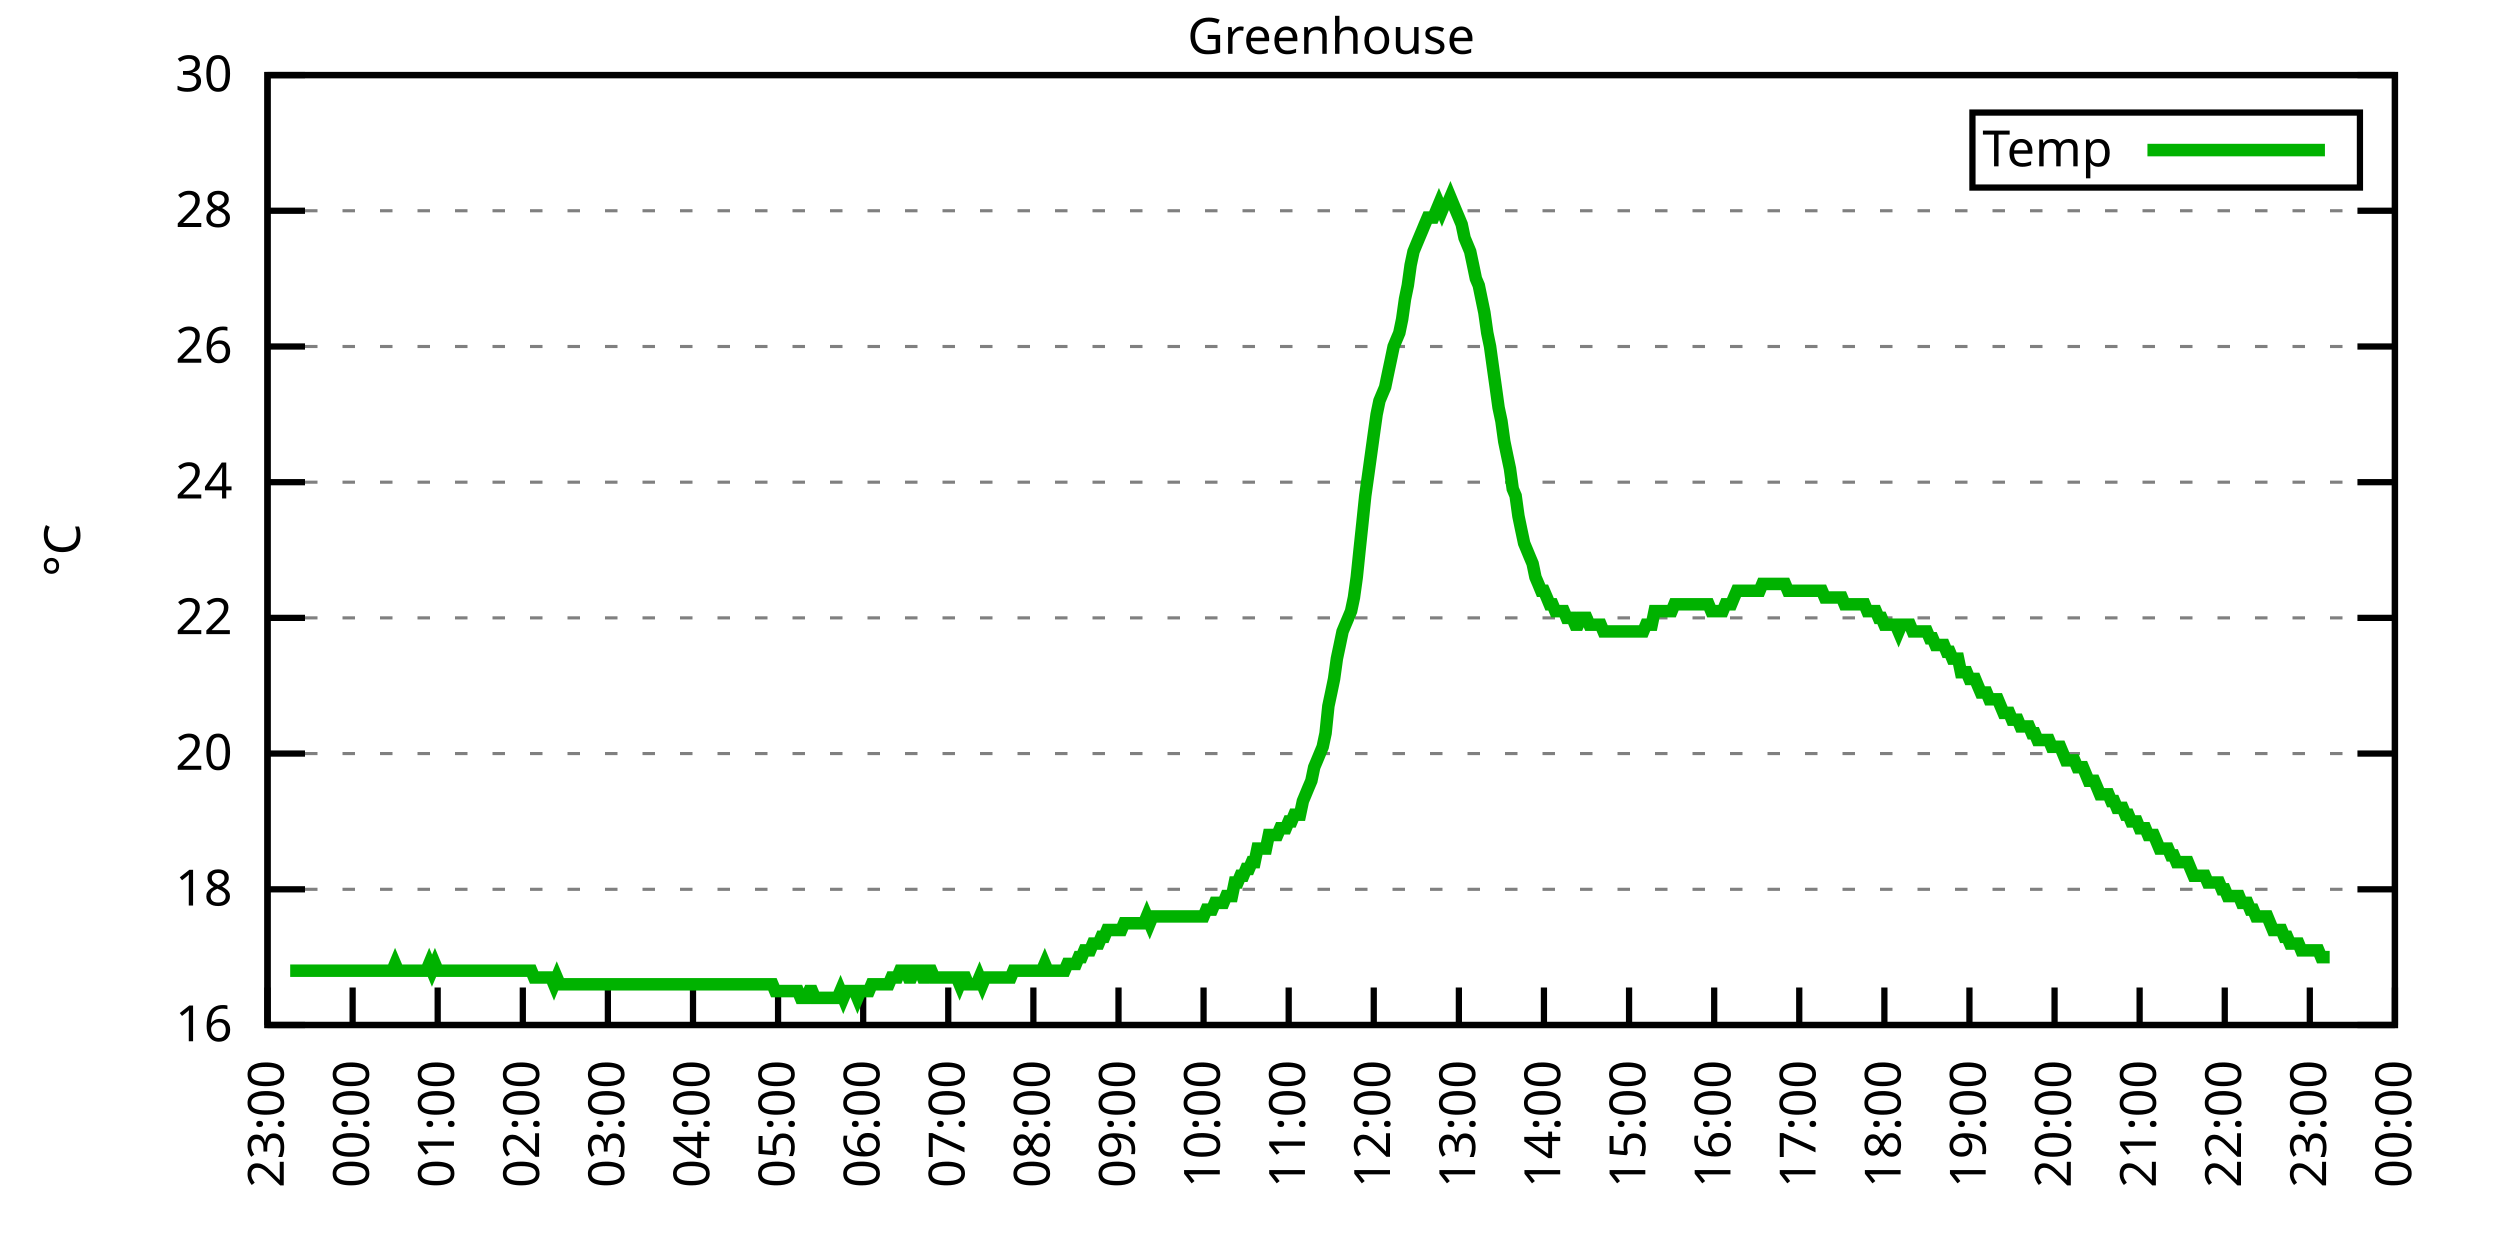
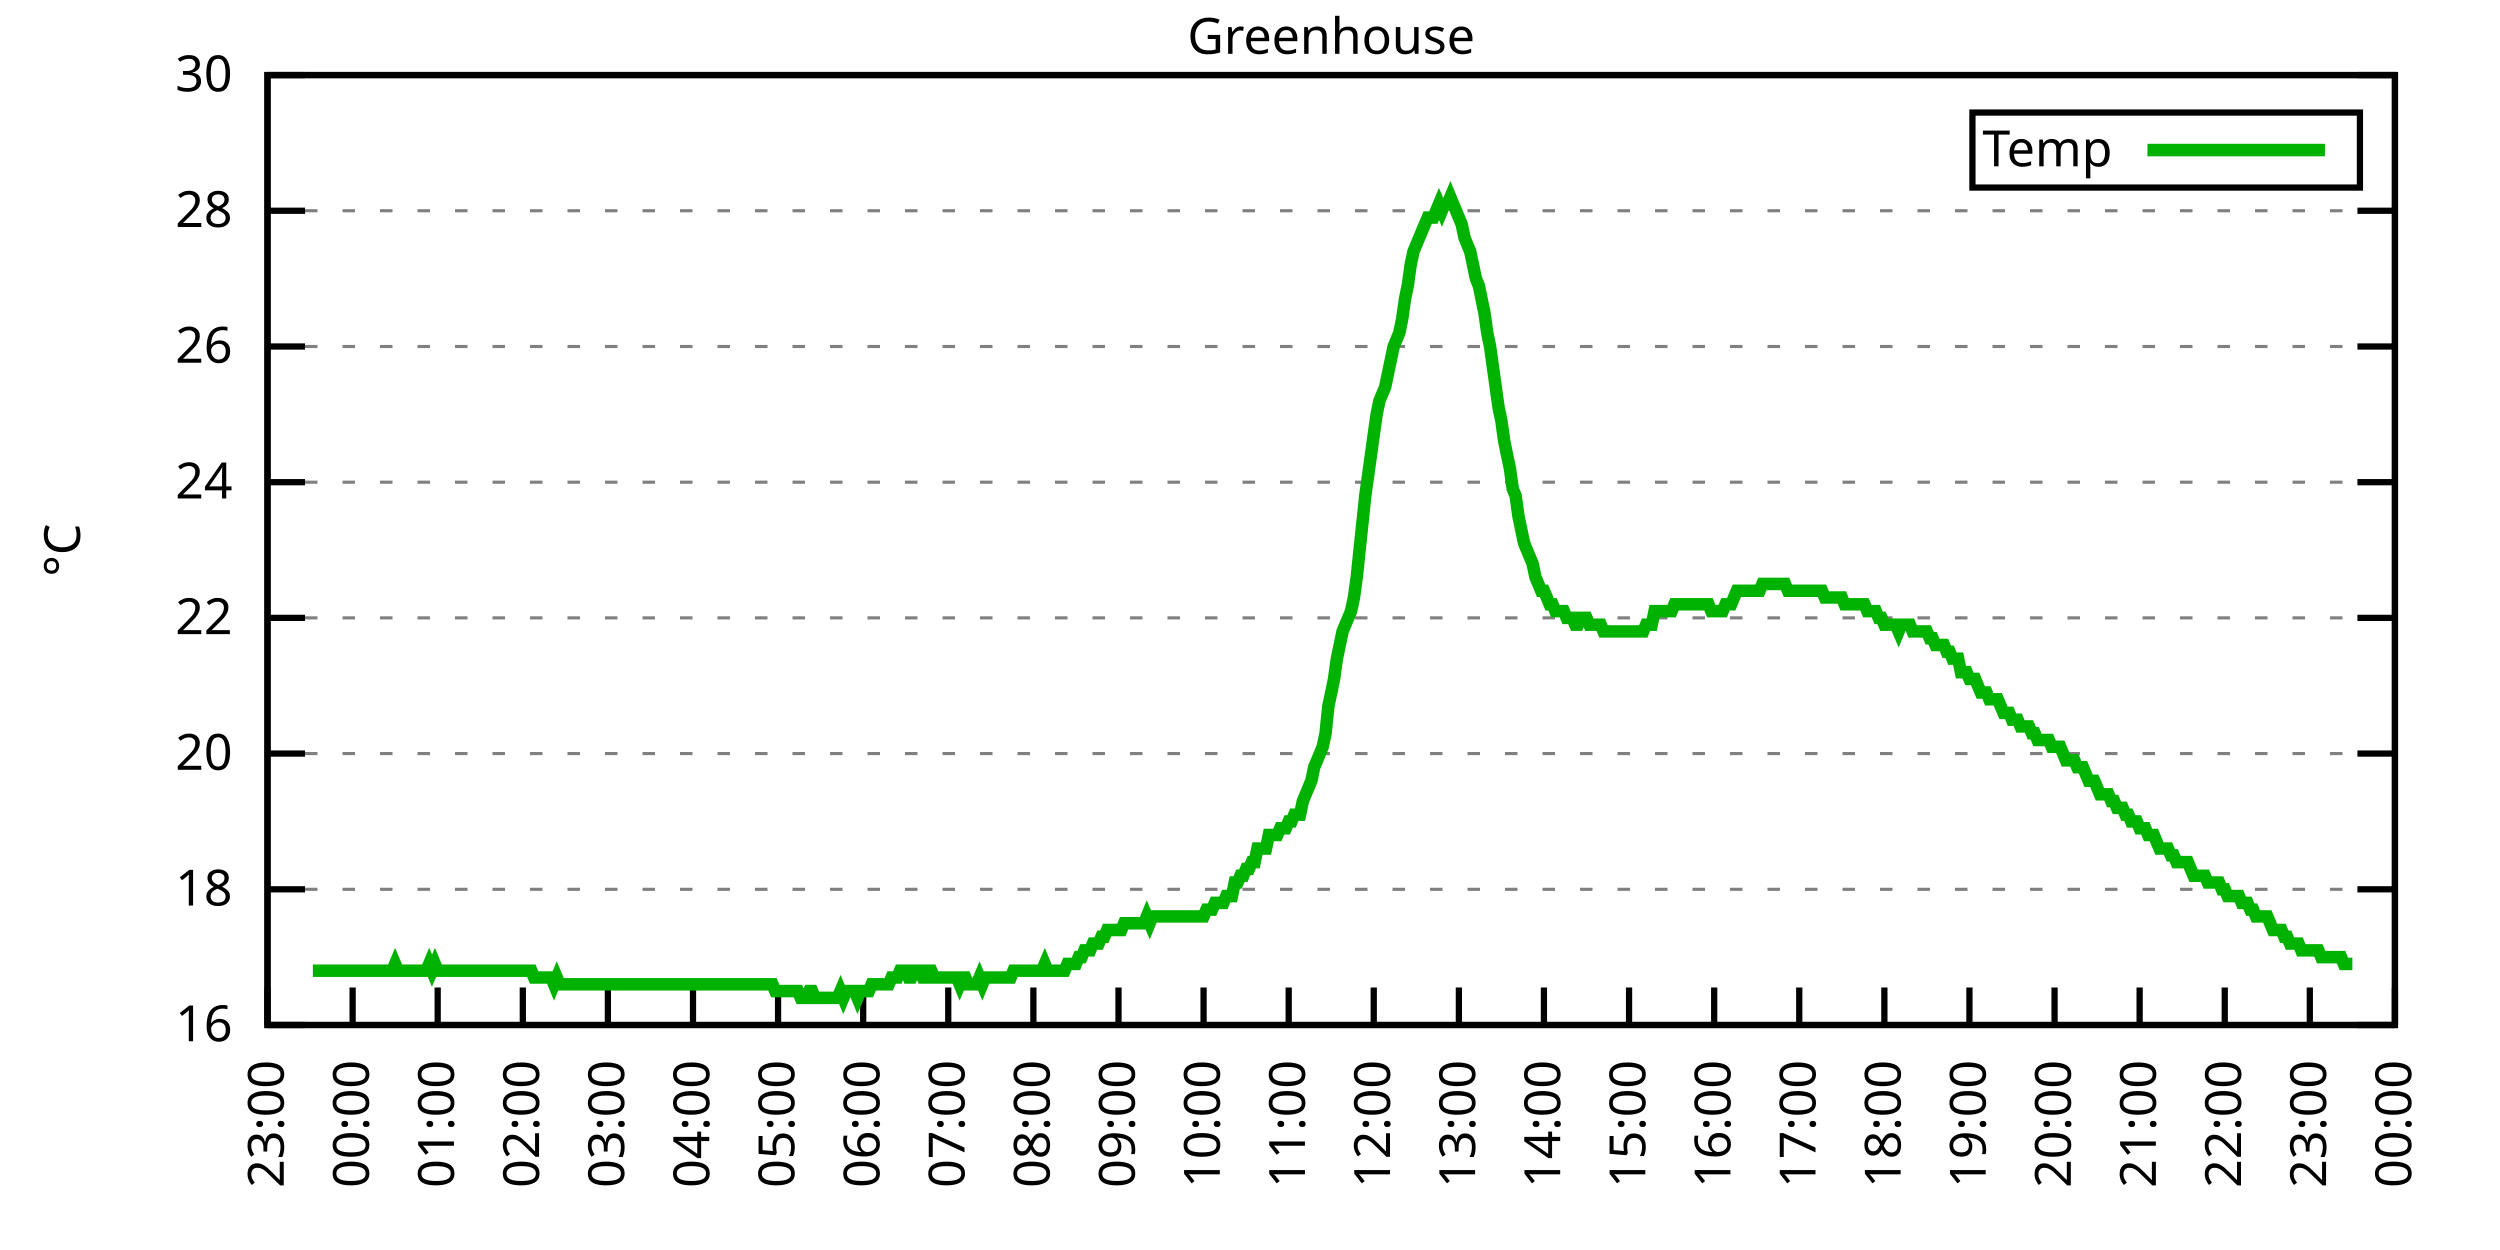
<svg xmlns="http://www.w3.org/2000/svg" xmlns:xlink="http://www.w3.org/1999/xlink" width="400" height="200" viewBox="0 0 400 200">
  <g id="gnuplot_canvas">
    <rect x="0" y="0" width="400" height="200" fill="none" />
    <defs>
      <circle id="gpDot" r="0.5" stroke-width="0.5" stroke="currentColor" />
      <path id="gpPt0" stroke-width="0.333" stroke="currentColor" d="M-1,0 h2 M0,-1 v2" />
      <path id="gpPt1" stroke-width="0.333" stroke="currentColor" d="M-1,-1 L1,1 M1,-1 L-1,1" />
      <path id="gpPt2" stroke-width="0.333" stroke="currentColor" d="M-1,0 L1,0 M0,-1 L0,1 M-1,-1 L1,1 M-1,1 L1,-1" />
      <rect id="gpPt3" stroke-width="0.333" stroke="currentColor" x="-1" y="-1" width="2" height="2" />
      <rect id="gpPt4" stroke-width="0.333" stroke="currentColor" fill="currentColor" x="-1" y="-1" width="2" height="2" />
      <circle id="gpPt5" stroke-width="0.333" stroke="currentColor" cx="0" cy="0" r="1" />
      <use xlink:href="#gpPt5" id="gpPt6" fill="currentColor" stroke="none" />
      <path id="gpPt7" stroke-width="0.333" stroke="currentColor" d="M0,-1.33 L-1.33,0.67 L1.33,0.67 z" />
      <use xlink:href="#gpPt7" id="gpPt8" fill="currentColor" stroke="none" />
      <use xlink:href="#gpPt7" id="gpPt9" stroke="currentColor" transform="rotate(180)" />
      <use xlink:href="#gpPt9" id="gpPt10" fill="currentColor" stroke="none" />
      <use xlink:href="#gpPt3" id="gpPt11" stroke="currentColor" transform="rotate(45)" />
      <use xlink:href="#gpPt11" id="gpPt12" fill="currentColor" stroke="none" />
      <path id="gpPt13" stroke-width="0.333" stroke="currentColor" d="M0,1.330 L1.265,0.411 L0.782,-1.067 L-0.782,-1.076 L-1.265,0.411 z" />
      <use xlink:href="#gpPt13" id="gpPt14" fill="currentColor" stroke="none" />
      <filter id="textbox" filterUnits="objectBoundingBox" x="0" y="0" height="1" width="1">
        <feFlood flood-color="white" flood-opacity="1" result="bgnd" />
        <feComposite in="SourceGraphic" in2="bgnd" operator="atop" />
      </filter>
      <filter id="greybox" filterUnits="objectBoundingBox" x="0" y="0" height="1" width="1">
        <feFlood flood-color="lightgrey" flood-opacity="1" result="grey" />
        <feComposite in="SourceGraphic" in2="grey" operator="atop" />
      </filter>
    </defs>
    <g fill="none" color="white" stroke="currentColor" stroke-width="1.00" stroke-linecap="butt" stroke-linejoin="miter">
</g>
    <g fill="none" color="black" stroke="currentColor" stroke-width="1.00" stroke-linecap="butt" stroke-linejoin="miter">
      <g stroke="none" shape-rendering="crispEdges">
        <polygon fill="rgb(255, 255, 255)" points="42.80,164.00 383.18,164.00 383.18,12.02 42.80,12.02 " />
      </g>
    </g>
    <g fill="none" color="black" stroke="currentColor" stroke-width="1.00" stroke-linecap="butt" stroke-linejoin="miter">
</g>
    <g fill="none" color="black" stroke="black" stroke-width="0.50" stroke-linecap="butt" stroke-linejoin="miter">
</g>
    <g fill="none" color="gray" stroke="currentColor" stroke-width="0.50" stroke-linecap="butt" stroke-linejoin="miter">
      <path stroke="gray" stroke-dasharray="2,4" class="gridline" d="M42.80,164.00 L383.19,164.00  " />
    </g>
    <g fill="none" color="gray" stroke="gray" stroke-width="1.00" stroke-linecap="butt" stroke-linejoin="miter">
</g>
    <g fill="none" color="black" stroke="currentColor" stroke-width="1.00" stroke-linecap="butt" stroke-linejoin="miter">
      <path stroke="black" d="M42.80,164.00 L48.80,164.00 M383.19,164.00 L377.19,164.00  " />
      <g transform="translate(37.20,166.60)" stroke="none" fill="black" font-family="Sans" font-size="8.00" text-anchor="end">
        <text>
          <tspan font-family="Sans"> 16</tspan>
        </text>
      </g>
    </g>
    <g fill="none" color="black" stroke="currentColor" stroke-width="1.00" stroke-linecap="butt" stroke-linejoin="miter">
</g>
    <g fill="none" color="black" stroke="black" stroke-width="0.50" stroke-linecap="butt" stroke-linejoin="miter">
</g>
    <g fill="none" color="gray" stroke="currentColor" stroke-width="0.50" stroke-linecap="butt" stroke-linejoin="miter">
      <path stroke="gray" stroke-dasharray="2,4" class="gridline" d="M42.80,142.29 L383.19,142.29  " />
    </g>
    <g fill="none" color="gray" stroke="gray" stroke-width="1.00" stroke-linecap="butt" stroke-linejoin="miter">
</g>
    <g fill="none" color="black" stroke="currentColor" stroke-width="1.00" stroke-linecap="butt" stroke-linejoin="miter">
      <path stroke="black" d="M42.80,142.29 L48.80,142.29 M383.19,142.29 L377.19,142.29  " />
      <g transform="translate(37.20,144.89)" stroke="none" fill="black" font-family="Sans" font-size="8.00" text-anchor="end">
        <text>
          <tspan font-family="Sans"> 18</tspan>
        </text>
      </g>
    </g>
    <g fill="none" color="black" stroke="currentColor" stroke-width="1.00" stroke-linecap="butt" stroke-linejoin="miter">
</g>
    <g fill="none" color="black" stroke="black" stroke-width="0.50" stroke-linecap="butt" stroke-linejoin="miter">
</g>
    <g fill="none" color="gray" stroke="currentColor" stroke-width="0.50" stroke-linecap="butt" stroke-linejoin="miter">
      <path stroke="gray" stroke-dasharray="2,4" class="gridline" d="M42.80,120.57 L383.19,120.57  " />
    </g>
    <g fill="none" color="gray" stroke="gray" stroke-width="1.00" stroke-linecap="butt" stroke-linejoin="miter">
</g>
    <g fill="none" color="black" stroke="currentColor" stroke-width="1.00" stroke-linecap="butt" stroke-linejoin="miter">
      <path stroke="black" d="M42.80,120.57 L48.80,120.57 M383.19,120.57 L377.19,120.57  " />
      <g transform="translate(37.20,123.17)" stroke="none" fill="black" font-family="Sans" font-size="8.00" text-anchor="end">
        <text>
          <tspan font-family="Sans"> 20</tspan>
        </text>
      </g>
    </g>
    <g fill="none" color="black" stroke="currentColor" stroke-width="1.00" stroke-linecap="butt" stroke-linejoin="miter">
</g>
    <g fill="none" color="black" stroke="black" stroke-width="0.50" stroke-linecap="butt" stroke-linejoin="miter">
</g>
    <g fill="none" color="gray" stroke="currentColor" stroke-width="0.50" stroke-linecap="butt" stroke-linejoin="miter">
      <path stroke="gray" stroke-dasharray="2,4" class="gridline" d="M42.80,98.86 L383.19,98.86  " />
    </g>
    <g fill="none" color="gray" stroke="gray" stroke-width="1.00" stroke-linecap="butt" stroke-linejoin="miter">
</g>
    <g fill="none" color="black" stroke="currentColor" stroke-width="1.00" stroke-linecap="butt" stroke-linejoin="miter">
      <path stroke="black" d="M42.80,98.86 L48.80,98.86 M383.19,98.86 L377.19,98.86  " />
      <g transform="translate(37.20,101.46)" stroke="none" fill="black" font-family="Sans" font-size="8.00" text-anchor="end">
        <text>
          <tspan font-family="Sans"> 22</tspan>
        </text>
      </g>
    </g>
    <g fill="none" color="black" stroke="currentColor" stroke-width="1.00" stroke-linecap="butt" stroke-linejoin="miter">
</g>
    <g fill="none" color="black" stroke="black" stroke-width="0.50" stroke-linecap="butt" stroke-linejoin="miter">
</g>
    <g fill="none" color="gray" stroke="currentColor" stroke-width="0.50" stroke-linecap="butt" stroke-linejoin="miter">
      <path stroke="gray" stroke-dasharray="2,4" class="gridline" d="M42.80,77.15 L383.19,77.15  " />
    </g>
    <g fill="none" color="gray" stroke="gray" stroke-width="1.00" stroke-linecap="butt" stroke-linejoin="miter">
</g>
    <g fill="none" color="black" stroke="currentColor" stroke-width="1.00" stroke-linecap="butt" stroke-linejoin="miter">
      <path stroke="black" d="M42.80,77.15 L48.80,77.15 M383.19,77.15 L377.19,77.15  " />
      <g transform="translate(37.20,79.75)" stroke="none" fill="black" font-family="Sans" font-size="8.00" text-anchor="end">
        <text>
          <tspan font-family="Sans"> 24</tspan>
        </text>
      </g>
    </g>
    <g fill="none" color="black" stroke="currentColor" stroke-width="1.00" stroke-linecap="butt" stroke-linejoin="miter">
</g>
    <g fill="none" color="black" stroke="black" stroke-width="0.50" stroke-linecap="butt" stroke-linejoin="miter">
</g>
    <g fill="none" color="gray" stroke="currentColor" stroke-width="0.50" stroke-linecap="butt" stroke-linejoin="miter">
      <path stroke="gray" stroke-dasharray="2,4" class="gridline" d="M42.80,55.44 L383.19,55.44  " />
    </g>
    <g fill="none" color="gray" stroke="gray" stroke-width="1.00" stroke-linecap="butt" stroke-linejoin="miter">
</g>
    <g fill="none" color="black" stroke="currentColor" stroke-width="1.00" stroke-linecap="butt" stroke-linejoin="miter">
      <path stroke="black" d="M42.80,55.44 L48.80,55.44 M383.19,55.44 L377.19,55.44  " />
      <g transform="translate(37.20,58.04)" stroke="none" fill="black" font-family="Sans" font-size="8.00" text-anchor="end">
        <text>
          <tspan font-family="Sans"> 26</tspan>
        </text>
      </g>
    </g>
    <g fill="none" color="black" stroke="currentColor" stroke-width="1.00" stroke-linecap="butt" stroke-linejoin="miter">
</g>
    <g fill="none" color="black" stroke="black" stroke-width="0.50" stroke-linecap="butt" stroke-linejoin="miter">
</g>
    <g fill="none" color="gray" stroke="currentColor" stroke-width="0.50" stroke-linecap="butt" stroke-linejoin="miter">
      <path stroke="gray" stroke-dasharray="2,4" class="gridline" d="M42.80,33.72 L383.19,33.72  " />
    </g>
    <g fill="none" color="gray" stroke="gray" stroke-width="1.00" stroke-linecap="butt" stroke-linejoin="miter">
</g>
    <g fill="none" color="black" stroke="currentColor" stroke-width="1.00" stroke-linecap="butt" stroke-linejoin="miter">
      <path stroke="black" d="M42.80,33.72 L48.80,33.72 M383.19,33.72 L377.19,33.72  " />
      <g transform="translate(37.20,36.32)" stroke="none" fill="black" font-family="Sans" font-size="8.00" text-anchor="end">
        <text>
          <tspan font-family="Sans"> 28</tspan>
        </text>
      </g>
    </g>
    <g fill="none" color="black" stroke="currentColor" stroke-width="1.00" stroke-linecap="butt" stroke-linejoin="miter">
</g>
    <g fill="none" color="black" stroke="black" stroke-width="0.50" stroke-linecap="butt" stroke-linejoin="miter">
</g>
    <g fill="none" color="gray" stroke="currentColor" stroke-width="0.50" stroke-linecap="butt" stroke-linejoin="miter">
      <path stroke="gray" stroke-dasharray="2,4" class="gridline" d="M42.80,12.01 L383.19,12.01  " />
    </g>
    <g fill="none" color="gray" stroke="gray" stroke-width="1.00" stroke-linecap="butt" stroke-linejoin="miter">
</g>
    <g fill="none" color="black" stroke="currentColor" stroke-width="1.00" stroke-linecap="butt" stroke-linejoin="miter">
      <path stroke="black" d="M42.80,12.01 L48.80,12.01 M383.19,12.01 L377.19,12.01  " />
      <g transform="translate(37.20,14.61)" stroke="none" fill="black" font-family="Sans" font-size="8.00" text-anchor="end">
        <text>
          <tspan font-family="Sans"> 30</tspan>
        </text>
      </g>
    </g>
    <g fill="none" color="black" stroke="currentColor" stroke-width="1.00" stroke-linecap="butt" stroke-linejoin="miter">
      <path stroke="black" d="M42.80,164.00 L42.80,158.00  " />
      <g transform="translate(45.40,169.60) rotate(270.00)" stroke="none" fill="black" font-family="Sans" font-size="8.00" text-anchor="end">
        <text>
          <tspan font-family="Sans">23:00</tspan>
        </text>
      </g>
    </g>
    <g fill="none" color="black" stroke="currentColor" stroke-width="1.00" stroke-linecap="butt" stroke-linejoin="miter">
      <path stroke="black" d="M56.42,164.00 L56.42,158.00  " />
      <g transform="translate(59.02,169.60) rotate(270.00)" stroke="none" fill="black" font-family="Sans" font-size="8.00" text-anchor="end">
        <text>
          <tspan font-family="Sans">00:00</tspan>
        </text>
      </g>
    </g>
    <g fill="none" color="black" stroke="currentColor" stroke-width="1.00" stroke-linecap="butt" stroke-linejoin="miter">
      <path stroke="black" d="M70.03,164.00 L70.03,158.00  " />
      <g transform="translate(72.63,169.60) rotate(270.00)" stroke="none" fill="black" font-family="Sans" font-size="8.00" text-anchor="end">
        <text>
          <tspan font-family="Sans">01:00</tspan>
        </text>
      </g>
    </g>
    <g fill="none" color="black" stroke="currentColor" stroke-width="1.00" stroke-linecap="butt" stroke-linejoin="miter">
      <path stroke="black" d="M83.65,164.00 L83.65,158.00  " />
      <g transform="translate(86.25,169.60) rotate(270.00)" stroke="none" fill="black" font-family="Sans" font-size="8.00" text-anchor="end">
        <text>
          <tspan font-family="Sans">02:00</tspan>
        </text>
      </g>
    </g>
    <g fill="none" color="black" stroke="currentColor" stroke-width="1.00" stroke-linecap="butt" stroke-linejoin="miter">
      <path stroke="black" d="M97.26,164.00 L97.26,158.00  " />
      <g transform="translate(99.86,169.60) rotate(270.00)" stroke="none" fill="black" font-family="Sans" font-size="8.00" text-anchor="end">
        <text>
          <tspan font-family="Sans">03:00</tspan>
        </text>
      </g>
    </g>
    <g fill="none" color="black" stroke="currentColor" stroke-width="1.00" stroke-linecap="butt" stroke-linejoin="miter">
      <path stroke="black" d="M110.88,164.00 L110.88,158.00  " />
      <g transform="translate(113.48,169.60) rotate(270.00)" stroke="none" fill="black" font-family="Sans" font-size="8.00" text-anchor="end">
        <text>
          <tspan font-family="Sans">04:00</tspan>
        </text>
      </g>
    </g>
    <g fill="none" color="black" stroke="currentColor" stroke-width="1.00" stroke-linecap="butt" stroke-linejoin="miter">
      <path stroke="black" d="M124.49,164.00 L124.49,158.00  " />
      <g transform="translate(127.09,169.60) rotate(270.00)" stroke="none" fill="black" font-family="Sans" font-size="8.00" text-anchor="end">
        <text>
          <tspan font-family="Sans">05:00</tspan>
        </text>
      </g>
    </g>
    <g fill="none" color="black" stroke="currentColor" stroke-width="1.00" stroke-linecap="butt" stroke-linejoin="miter">
      <path stroke="black" d="M138.11,164.00 L138.11,158.00  " />
      <g transform="translate(140.71,169.60) rotate(270.00)" stroke="none" fill="black" font-family="Sans" font-size="8.00" text-anchor="end">
        <text>
          <tspan font-family="Sans">06:00</tspan>
        </text>
      </g>
    </g>
    <g fill="none" color="black" stroke="currentColor" stroke-width="1.00" stroke-linecap="butt" stroke-linejoin="miter">
      <path stroke="black" d="M151.72,164.00 L151.72,158.00  " />
      <g transform="translate(154.32,169.60) rotate(270.00)" stroke="none" fill="black" font-family="Sans" font-size="8.00" text-anchor="end">
        <text>
          <tspan font-family="Sans">07:00</tspan>
        </text>
      </g>
    </g>
    <g fill="none" color="black" stroke="currentColor" stroke-width="1.00" stroke-linecap="butt" stroke-linejoin="miter">
      <path stroke="black" d="M165.34,164.00 L165.34,158.00  " />
      <g transform="translate(167.94,169.60) rotate(270.00)" stroke="none" fill="black" font-family="Sans" font-size="8.00" text-anchor="end">
        <text>
          <tspan font-family="Sans">08:00</tspan>
        </text>
      </g>
    </g>
    <g fill="none" color="black" stroke="currentColor" stroke-width="1.00" stroke-linecap="butt" stroke-linejoin="miter">
      <path stroke="black" d="M178.96,164.00 L178.96,158.00  " />
      <g transform="translate(181.56,169.60) rotate(270.00)" stroke="none" fill="black" font-family="Sans" font-size="8.00" text-anchor="end">
        <text>
          <tspan font-family="Sans">09:00</tspan>
        </text>
      </g>
    </g>
    <g fill="none" color="black" stroke="currentColor" stroke-width="1.00" stroke-linecap="butt" stroke-linejoin="miter">
      <path stroke="black" d="M192.57,164.00 L192.57,158.00  " />
      <g transform="translate(195.17,169.60) rotate(270.00)" stroke="none" fill="black" font-family="Sans" font-size="8.00" text-anchor="end">
        <text>
          <tspan font-family="Sans">10:00</tspan>
        </text>
      </g>
    </g>
    <g fill="none" color="black" stroke="currentColor" stroke-width="1.00" stroke-linecap="butt" stroke-linejoin="miter">
      <path stroke="black" d="M206.19,164.00 L206.19,158.00  " />
      <g transform="translate(208.79,169.60) rotate(270.00)" stroke="none" fill="black" font-family="Sans" font-size="8.00" text-anchor="end">
        <text>
          <tspan font-family="Sans">11:00</tspan>
        </text>
      </g>
    </g>
    <g fill="none" color="black" stroke="currentColor" stroke-width="1.00" stroke-linecap="butt" stroke-linejoin="miter">
      <path stroke="black" d="M219.80,164.00 L219.80,158.00  " />
      <g transform="translate(222.40,169.60) rotate(270.00)" stroke="none" fill="black" font-family="Sans" font-size="8.00" text-anchor="end">
        <text>
          <tspan font-family="Sans">12:00</tspan>
        </text>
      </g>
    </g>
    <g fill="none" color="black" stroke="currentColor" stroke-width="1.00" stroke-linecap="butt" stroke-linejoin="miter">
      <path stroke="black" d="M233.42,164.00 L233.42,158.00  " />
      <g transform="translate(236.02,169.60) rotate(270.00)" stroke="none" fill="black" font-family="Sans" font-size="8.00" text-anchor="end">
        <text>
          <tspan font-family="Sans">13:00</tspan>
        </text>
      </g>
    </g>
    <g fill="none" color="black" stroke="currentColor" stroke-width="1.00" stroke-linecap="butt" stroke-linejoin="miter">
      <path stroke="black" d="M247.03,164.00 L247.03,158.00  " />
      <g transform="translate(249.63,169.60) rotate(270.00)" stroke="none" fill="black" font-family="Sans" font-size="8.00" text-anchor="end">
        <text>
          <tspan font-family="Sans">14:00</tspan>
        </text>
      </g>
    </g>
    <g fill="none" color="black" stroke="currentColor" stroke-width="1.00" stroke-linecap="butt" stroke-linejoin="miter">
      <path stroke="black" d="M260.65,164.00 L260.65,158.00  " />
      <g transform="translate(263.25,169.60) rotate(270.00)" stroke="none" fill="black" font-family="Sans" font-size="8.00" text-anchor="end">
        <text>
          <tspan font-family="Sans">15:00</tspan>
        </text>
      </g>
    </g>
    <g fill="none" color="black" stroke="currentColor" stroke-width="1.00" stroke-linecap="butt" stroke-linejoin="miter">
      <path stroke="black" d="M274.27,164.00 L274.27,158.00  " />
      <g transform="translate(276.87,169.60) rotate(270.00)" stroke="none" fill="black" font-family="Sans" font-size="8.00" text-anchor="end">
        <text>
          <tspan font-family="Sans">16:00</tspan>
        </text>
      </g>
    </g>
    <g fill="none" color="black" stroke="currentColor" stroke-width="1.00" stroke-linecap="butt" stroke-linejoin="miter">
      <path stroke="black" d="M287.88,164.00 L287.88,158.00  " />
      <g transform="translate(290.48,169.60) rotate(270.00)" stroke="none" fill="black" font-family="Sans" font-size="8.00" text-anchor="end">
        <text>
          <tspan font-family="Sans">17:00</tspan>
        </text>
      </g>
    </g>
    <g fill="none" color="black" stroke="currentColor" stroke-width="1.00" stroke-linecap="butt" stroke-linejoin="miter">
      <path stroke="black" d="M301.50,164.00 L301.50,158.00  " />
      <g transform="translate(304.10,169.60) rotate(270.00)" stroke="none" fill="black" font-family="Sans" font-size="8.00" text-anchor="end">
        <text>
          <tspan font-family="Sans">18:00</tspan>
        </text>
      </g>
    </g>
    <g fill="none" color="black" stroke="currentColor" stroke-width="1.00" stroke-linecap="butt" stroke-linejoin="miter">
      <path stroke="black" d="M315.11,164.00 L315.11,158.00  " />
      <g transform="translate(317.71,169.60) rotate(270.00)" stroke="none" fill="black" font-family="Sans" font-size="8.00" text-anchor="end">
        <text>
          <tspan font-family="Sans">19:00</tspan>
        </text>
      </g>
    </g>
    <g fill="none" color="black" stroke="currentColor" stroke-width="1.00" stroke-linecap="butt" stroke-linejoin="miter">
      <path stroke="black" d="M328.73,164.00 L328.73,158.00  " />
      <g transform="translate(331.33,169.60) rotate(270.00)" stroke="none" fill="black" font-family="Sans" font-size="8.00" text-anchor="end">
        <text>
          <tspan font-family="Sans">20:00</tspan>
        </text>
      </g>
    </g>
    <g fill="none" color="black" stroke="currentColor" stroke-width="1.00" stroke-linecap="butt" stroke-linejoin="miter">
      <path stroke="black" d="M342.34,164.00 L342.34,158.00  " />
      <g transform="translate(344.94,169.60) rotate(270.00)" stroke="none" fill="black" font-family="Sans" font-size="8.00" text-anchor="end">
        <text>
          <tspan font-family="Sans">21:00</tspan>
        </text>
      </g>
    </g>
    <g fill="none" color="black" stroke="currentColor" stroke-width="1.00" stroke-linecap="butt" stroke-linejoin="miter">
      <path stroke="black" d="M355.96,164.00 L355.96,158.00  " />
      <g transform="translate(358.56,169.60) rotate(270.00)" stroke="none" fill="black" font-family="Sans" font-size="8.00" text-anchor="end">
        <text>
          <tspan font-family="Sans">22:00</tspan>
        </text>
      </g>
    </g>
    <g fill="none" color="black" stroke="currentColor" stroke-width="1.00" stroke-linecap="butt" stroke-linejoin="miter">
      <path stroke="black" d="M369.57,164.00 L369.57,158.00  " />
      <g transform="translate(372.17,169.60) rotate(270.00)" stroke="none" fill="black" font-family="Sans" font-size="8.00" text-anchor="end">
        <text>
          <tspan font-family="Sans">23:00</tspan>
        </text>
      </g>
    </g>
    <g fill="none" color="black" stroke="currentColor" stroke-width="1.00" stroke-linecap="butt" stroke-linejoin="miter">
      <path stroke="black" d="M383.19,164.00 L383.19,158.00  " />
      <g transform="translate(385.79,169.60) rotate(270.00)" stroke="none" fill="black" font-family="Sans" font-size="8.00" text-anchor="end">
        <text>
          <tspan font-family="Sans">00:00</tspan>
        </text>
      </g>
    </g>
    <g fill="none" color="black" stroke="currentColor" stroke-width="1.00" stroke-linecap="butt" stroke-linejoin="miter">
</g>
    <g fill="none" color="black" stroke="currentColor" stroke-width="1.00" stroke-linecap="butt" stroke-linejoin="miter">
      <path stroke="black" d="M42.80,12.01 L42.80,164.00 L383.19,164.00 L383.19,12.01 L42.80,12.01 Z  " />
    </g>
    <g fill="none" color="black" stroke="currentColor" stroke-width="1.00" stroke-linecap="butt" stroke-linejoin="miter">
</g>
    <g fill="none" color="black" stroke="currentColor" stroke-width="1.00" stroke-linecap="butt" stroke-linejoin="miter">
      <path stroke="black" d="M315.59,30.01 L315.59,18.01 L377.59,18.01 L377.59,30.01 L315.59,30.01 Z  " />
    </g>
    <g id="Greenhouse_plot_1">
      <g fill="none" color="white" stroke="black" stroke-width="2.00" stroke-linecap="butt" stroke-linejoin="miter">
</g>
      <g fill="none" color="black" stroke="currentColor" stroke-width="2.00" stroke-linecap="butt" stroke-linejoin="miter">
        <g transform="translate(337.99,26.61)" stroke="none" fill="black" font-family="Sans" font-size="8.00" text-anchor="end">
          <text>
            <tspan font-family="Sans">Temp</tspan>
          </text>
        </g>
      </g>
      <g fill="none" color="black" stroke="currentColor" stroke-width="2.00" stroke-linecap="butt" stroke-linejoin="miter">
-         <path stroke="rgb(  0, 178,   0)" d="M343.59,24.01 L371.99,24.01 M46.43,155.31 L46.88,155.31 L47.34,155.31 L47.79,155.31 L48.25,155.31 L48.70,155.31   L49.15,155.31 L49.61,155.31 L50.06,155.31 L50.52,155.31 L50.97,155.31 L51.42,155.31 L51.88,155.31 L52.33,155.31   L52.78,155.31 L53.24,155.31 L53.69,155.31 L54.15,155.31 L54.60,155.31 L55.05,155.31 L55.51,155.31 L55.96,155.31   L56.42,155.31 L56.87,155.31 L57.32,155.31 L57.78,155.31 L58.23,155.31 L58.68,155.31 L59.14,155.31 L59.59,155.31   L60.05,155.31 L60.50,155.31 L60.95,155.31 L61.41,155.31 L61.86,155.31 L62.32,155.31 L62.77,155.31 L63.22,154.23   L63.68,155.31 L64.13,155.31 L64.58,155.31 L65.04,155.31 L65.49,155.31 L65.95,155.31 L66.40,155.31 L66.85,155.31   L67.31,155.31 L67.76,155.31 L68.22,155.31 L68.67,154.23 L69.12,155.31 L69.58,154.23 L70.03,155.31 L70.49,155.31   L70.94,155.31 L71.39,155.31 L71.85,155.31 L72.30,155.31 L72.75,155.31 L73.21,155.31 L73.66,155.31 L74.12,155.31   L74.57,155.31 L75.02,155.31 L75.48,155.31 L75.93,155.31 L76.39,155.31 L76.84,155.31 L77.29,155.31 L77.75,155.31   L78.20,155.31 L78.65,155.31 L79.11,155.31 L79.56,155.31 L80.02,155.31 L80.47,155.31 L80.92,155.31 L81.38,155.31   L81.83,155.31 L82.29,155.31 L82.74,155.31 L83.19,155.31 L83.65,155.31 L84.10,155.31 L84.55,155.31 L85.01,155.31   L85.46,156.40 L85.92,156.40 L86.37,156.40 L86.82,156.40 L87.28,156.40 L87.73,156.40 L88.19,156.40 L88.64,157.49   L89.09,156.40 L89.55,157.49 L90.00,157.49 L90.45,157.49 L90.91,157.49 L91.36,157.49 L91.82,157.49 L92.27,157.49   L92.72,157.49 L93.18,157.49 L93.63,157.49 L94.09,157.49 L94.54,157.49 L94.99,157.49 L95.45,157.49 L95.90,157.49   L96.35,157.49 L96.81,157.49 L97.26,157.49 L97.72,157.49 L98.17,157.49 L98.62,157.49 L99.08,157.49 L99.53,157.49   L99.99,157.49 L100.44,157.49 L100.89,157.49 L101.35,157.49 L101.80,157.49 L102.25,157.49 L102.71,157.49 L103.16,157.49   L103.62,157.49 L104.07,157.49 L104.52,157.49 L104.98,157.49 L105.43,157.49 L105.89,157.49 L106.34,157.49 L106.79,157.49   L107.25,157.49 L107.70,157.49 L108.15,157.49 L108.61,157.49 L109.06,157.49 L109.52,157.49 L109.97,157.49 L110.42,157.49   L110.88,157.49 L111.33,157.49 L111.79,157.49 L112.24,157.49 L112.69,157.49 L113.15,157.49 L113.60,157.49 L114.05,157.49   L114.51,157.49 L114.96,157.49 L115.42,157.49 L115.87,157.49 L116.32,157.49 L116.78,157.49 L117.23,157.49 L117.69,157.49   L118.14,157.49 L118.59,157.49 L119.05,157.49 L119.50,157.49 L119.96,157.49 L120.41,157.49 L120.86,157.49 L121.32,157.49   L121.77,157.49 L122.22,157.49 L122.68,157.49 L123.13,157.49 L123.59,157.49 L124.04,158.57 L124.49,158.57 L124.95,158.57   L125.40,158.57 L125.86,158.57 L126.31,158.57 L126.76,158.57 L127.22,158.57 L127.67,158.57 L128.12,159.66 L128.58,159.66   L129.03,159.66 L129.49,158.57 L129.94,158.57 L130.39,159.66 L130.85,159.66 L131.30,159.66 L131.76,159.66 L132.21,159.66   L132.66,159.66 L133.12,159.66 L133.57,159.66 L134.02,159.66 L134.48,158.57 L134.93,159.66 L135.39,158.57 L135.84,158.57   L136.29,158.57 L136.75,158.57 L137.20,159.66 L137.66,158.57 L138.11,158.57 L138.56,158.57 L139.02,158.57 L139.47,157.49   L139.92,157.49 L140.38,157.49 L140.83,157.49 L141.29,157.49 L141.74,157.49 L142.19,157.49 L142.65,156.40 L143.10,156.40   L143.56,156.40 L144.01,155.31 L144.46,155.31 L144.92,155.31 L145.37,156.40 L145.82,156.40 L146.28,155.31 L146.73,155.31   L147.19,155.31 L147.64,156.40 L148.09,156.40 L148.55,155.31 L149.00,155.31 L149.46,156.40 L149.91,156.40 L150.36,156.40   L150.82,156.40 L151.27,156.40 L151.72,156.40 L152.18,156.40 L152.63,156.40 L153.09,156.40 L153.54,157.49 L153.99,156.40   L154.45,156.40 L154.90,157.49 L155.36,157.49 L155.81,157.49 L156.26,157.49 L156.72,156.40 L157.17,157.49 L157.62,156.40   L158.08,156.40 L158.53,156.40 L158.99,156.40 L159.44,156.40 L159.89,156.40 L160.35,156.40 L160.80,156.40 L161.26,156.40   L161.71,156.40 L162.16,155.31 L162.62,155.31 L163.07,155.31 L163.52,155.31 L163.98,155.31 L164.43,155.31 L164.89,155.31   L165.34,155.31 L165.79,155.31 L166.25,155.31 L166.70,155.31 L167.16,154.23 L167.61,155.31 L168.06,155.31 L168.52,155.31   L168.97,155.31 L169.43,155.31 L169.88,155.31 L170.33,155.31 L170.79,154.23 L171.24,154.23 L171.69,154.23 L172.15,154.23   L172.60,153.14 L173.06,153.14 L173.51,152.06 L173.96,152.06 L174.42,152.06 L174.87,150.97 L175.33,150.97 L175.78,150.97   L176.23,149.89 L176.69,149.89 L177.14,148.80 L177.59,148.80 L178.05,148.80 L178.50,148.80 L178.96,148.80 L179.41,148.80   L179.86,147.72 L180.32,147.72 L180.77,147.72 L181.23,147.72 L181.68,147.72 L182.13,147.72 L182.59,147.72 L183.04,147.72   L183.49,146.63 L183.95,147.72 L184.40,146.63 L184.86,146.63 L185.31,146.63 L185.76,146.63 L186.22,146.63 L186.67,146.63   L187.13,146.63 L187.58,146.63 L188.03,146.63 L188.49,146.63 L188.94,146.63 L189.39,146.63 L189.85,146.63 L190.30,146.63   L190.76,146.63 L191.21,146.63 L191.66,146.63 L192.12,146.63 L192.57,146.63 L193.03,145.54 L193.48,145.54 L193.93,145.54   L194.39,144.46 L194.84,144.46 L195.29,144.46 L195.75,144.46 L196.20,143.37 L196.66,143.37 L197.11,143.37 L197.56,141.20   L198.02,141.20 L198.47,140.12 L198.93,140.12 L199.38,139.03 L199.83,139.03 L200.29,137.94 L200.74,137.94 L201.19,135.77   L201.65,135.77 L202.10,135.77 L202.56,135.77 L203.01,133.60 L203.46,133.60 L203.92,133.60 L204.37,133.60 L204.83,132.52   L205.28,132.52 L205.73,132.52 L206.19,131.43 L206.64,131.43 L207.09,130.35 L207.55,130.35 L208.00,130.35 L208.46,128.17   L208.91,127.09 L209.36,126.00 L209.82,124.92 L210.27,122.75 L210.73,121.66 L211.18,120.57 L211.63,119.49 L212.09,117.32   L212.54,112.97 L213.00,110.80 L213.45,108.63 L213.90,105.38 L214.36,103.20 L214.81,101.03 L215.26,99.95 L215.72,98.86   L216.17,97.78 L216.63,95.60 L217.08,92.35 L217.53,88.00 L217.99,83.66 L218.44,79.32 L218.90,76.06 L219.35,72.81   L219.80,69.55 L220.26,66.29 L220.71,64.12 L221.16,63.04 L221.62,61.95 L222.07,59.78 L222.53,57.61 L222.98,55.44   L223.43,54.35 L223.89,53.26 L224.34,51.09 L224.80,47.84 L225.25,45.66 L225.70,42.41 L226.16,40.24 L226.61,39.15   L227.06,38.07 L227.52,36.98 L227.97,35.89 L228.43,34.81 L228.88,34.81 L229.33,34.81 L229.79,33.72 L230.24,32.64   L230.70,33.72 L231.15,32.64 L231.60,32.64 L232.06,31.55 L232.51,32.64 L232.96,33.72 L233.42,34.81 L233.87,35.89   L234.33,38.07 L234.78,39.15 L235.23,40.24 L235.69,42.41 L236.14,44.58 L236.60,45.66 L237.05,47.84 L237.50,50.01   L237.96,53.26 L238.41,55.44 L238.86,58.69 L239.32,61.95 L239.77,65.21 L240.23,67.38 L240.68,70.63 L241.13,72.81   L241.59,74.98 L242.04,78.23 L242.50,79.32 L242.95,82.58 L243.40,84.75 L243.86,86.92 L244.31,88.00 L244.76,89.09   L245.22,90.18 L245.67,92.35 L246.13,93.43 L246.58,94.52 L247.03,94.52 L247.49,95.60 L247.94,96.69 L248.40,96.69   L248.85,97.78 L249.30,97.78 L249.76,97.78 L250.21,97.78 L250.66,98.86 L251.12,98.86 L251.57,98.86 L252.03,99.95   L252.48,99.95 L252.93,98.86 L253.39,98.86 L253.84,98.86 L254.30,99.95 L254.75,99.95 L255.20,99.95 L255.66,99.95   L256.11,99.95 L256.56,101.03 L257.02,101.03 L257.47,101.03 L257.93,101.03 L258.38,101.03 L258.83,101.03 L259.29,101.03   L259.74,101.03 L260.20,101.03 L260.65,101.03 L261.10,101.03 L261.56,101.03 L262.01,101.03 L262.47,101.03 L262.92,101.03   L263.37,99.95 L263.83,99.95 L264.28,99.95 L264.73,97.78 L265.19,97.78 L265.64,97.78 L266.10,97.78 L266.55,97.78   L267.00,97.78 L267.46,97.78 L267.91,96.69 L268.37,96.69 L268.82,96.69 L269.27,96.69 L269.73,96.69 L270.18,96.69   L270.63,96.69 L271.09,96.69 L271.54,96.69 L272.00,96.69 L272.45,96.69 L272.90,96.69 L273.36,96.69 L273.81,97.78   L274.27,97.78 L274.72,97.78 L275.17,97.78 L275.63,97.78 L276.08,96.69 L276.53,96.69 L276.99,96.69 L277.44,95.60   L277.90,94.52 L278.35,94.52 L278.80,94.52 L279.26,94.52 L279.71,94.52 L280.17,94.52 L280.62,94.52 L281.07,94.52   L281.53,94.52 L281.98,93.43 L282.43,93.43 L282.89,93.43 L283.34,93.43 L283.80,93.43 L284.25,93.43 L284.70,93.43   L285.16,93.43 L285.61,93.43 L286.07,94.52 L286.52,94.52 L286.97,94.52 L287.43,94.52 L287.88,94.52 L288.33,94.52   L288.79,94.52 L289.24,94.52 L289.70,94.52 L290.15,94.52 L290.60,94.52 L291.06,94.52 L291.51,94.52 L291.97,95.60   L292.42,95.60 L292.87,95.60 L293.33,95.60 L293.78,95.60 L294.23,95.60 L294.69,95.60 L295.14,96.69 L295.60,96.69   L296.05,96.69 L296.50,96.69 L296.96,96.69 L297.41,96.69 L297.87,96.69 L298.32,96.69 L298.77,97.78 L299.23,97.78   L299.68,97.78 L300.13,97.78 L300.59,98.86 L301.04,98.86 L301.50,99.95 L301.95,99.95 L302.40,99.95 L302.86,99.95   L303.31,99.95 L303.77,101.03 L304.22,99.95 L304.67,99.95 L305.13,99.95 L305.58,99.95 L306.03,101.03 L306.49,101.03   L306.94,101.03 L307.40,101.03 L307.85,101.03 L308.30,101.03 L308.76,102.12 L309.21,102.12 L309.67,103.20 L310.12,103.20   L310.57,103.20 L311.03,103.20 L311.48,104.29 L311.94,104.29 L312.39,105.38 L312.84,105.38 L313.30,105.38 L313.75,107.55   L314.20,107.55 L314.66,107.55 L315.11,108.63 L315.57,108.63 L316.02,108.63 L316.47,109.72 L316.93,110.80 L317.38,110.80   L317.84,110.80 L318.29,111.89 L318.74,111.89 L319.20,111.89 L319.65,111.89 L320.10,112.97 L320.56,114.06 L321.01,114.06   L321.47,114.06 L321.92,115.15 L322.37,115.15 L322.83,115.15 L323.28,116.23 L323.74,116.23 L324.19,116.23 L324.64,116.23   L325.10,117.32 L325.55,117.32 L326.00,118.40 L326.46,118.40 L326.91,118.40 L327.37,118.40 L327.82,118.40 L328.27,119.49   L328.73,119.49 L329.18,119.49 L329.64,119.49 L330.09,120.57 L330.54,121.66 L331.00,121.66 L331.45,121.66 L331.90,121.66   L332.36,122.75 L332.81,122.75 L333.27,122.75 L333.72,123.83 L334.17,124.92 L334.63,124.92 L335.08,124.92 L335.54,126.00   L335.99,127.09 L336.44,127.09 L336.90,127.09 L337.35,127.09 L337.80,128.17 L338.26,128.17 L338.71,129.26 L339.17,129.26   L339.62,129.26 L340.07,130.35 L340.53,130.35 L340.98,131.43 L341.44,131.43 L341.89,131.43 L342.34,132.52 L342.80,132.52   L343.25,132.52 L343.70,133.60 L344.16,133.60 L344.61,133.60 L345.07,134.69 L345.52,135.77 L345.97,135.77 L346.43,135.77   L346.88,135.77 L347.34,136.86 L347.79,136.86 L348.24,137.94 L348.70,137.94 L349.15,137.94 L349.60,137.94 L350.06,137.94   L350.51,139.03 L350.97,140.12 L351.42,140.12 L351.87,140.12 L352.33,140.12 L352.78,140.12 L353.24,141.20 L353.69,141.20   L354.14,141.20 L354.60,141.20 L355.05,141.20 L355.50,142.29 L355.96,142.29 L356.41,143.37 L356.87,143.37 L357.32,143.37   L357.77,143.37 L358.23,143.37 L358.68,144.46 L359.14,144.46 L359.59,144.46 L360.04,145.54 L360.50,145.54 L360.95,146.63   L361.41,146.63 L361.86,146.63 L362.31,146.63 L362.77,146.63 L363.22,147.72 L363.67,148.80 L364.13,148.80 L364.58,148.80   L365.04,148.80 L365.49,149.89 L365.94,149.89 L366.40,150.97 L366.85,150.97 L367.31,150.97 L367.76,150.97 L368.21,152.06   L368.67,152.06 L369.12,152.06 L369.57,152.06 L370.03,152.06 L370.48,152.06 L370.94,152.06 L371.39,153.14 L371.84,153.14   L372.30,153.14 L372.75,153.14  " />
+         <path stroke="rgb(  0, 178,   0)" d="M343.59,24.01 L371.99,24.01 M50.06,155.31 L50.52,155.31 L50.97,155.31 L51.42,155.31 L51.88,155.31 L52.33,155.31   L52.78,155.31 L53.24,155.31 L53.69,155.31 L54.15,155.31 L54.60,155.31 L55.05,155.31 L55.51,155.31 L55.96,155.31   L56.42,155.31 L56.87,155.31 L57.32,155.31 L57.78,155.31 L58.23,155.31 L58.68,155.31 L59.14,155.31 L59.59,155.31   L60.05,155.31 L60.50,155.31 L60.95,155.31 L61.41,155.31 L61.86,155.31 L62.32,155.31 L62.77,155.31 L63.22,154.23   L63.68,155.31 L64.13,155.31 L64.58,155.31 L65.04,155.31 L65.49,155.31 L65.95,155.31 L66.40,155.31 L66.85,155.31   L67.31,155.31 L67.76,155.31 L68.22,155.31 L68.67,154.23 L69.12,155.31 L69.58,154.23 L70.03,155.31 L70.49,155.31   L70.94,155.31 L71.39,155.31 L71.85,155.31 L72.30,155.31 L72.75,155.31 L73.21,155.31 L73.66,155.31 L74.12,155.31   L74.57,155.31 L75.02,155.31 L75.48,155.31 L75.93,155.31 L76.39,155.31 L76.84,155.31 L77.29,155.31 L77.75,155.31   L78.20,155.31 L78.65,155.31 L79.11,155.31 L79.56,155.31 L80.02,155.31 L80.47,155.31 L80.92,155.31 L81.38,155.31   L81.83,155.31 L82.29,155.31 L82.74,155.31 L83.19,155.31 L83.65,155.31 L84.10,155.31 L84.55,155.31 L85.01,155.31   L85.46,156.40 L85.92,156.40 L86.37,156.40 L86.82,156.40 L87.28,156.40 L87.73,156.40 L88.19,156.40 L88.64,157.49   L89.09,156.40 L89.55,157.49 L90.00,157.49 L90.45,157.49 L90.91,157.49 L91.36,157.49 L91.82,157.49 L92.27,157.49   L92.72,157.49 L93.18,157.49 L93.63,157.49 L94.09,157.49 L94.54,157.49 L94.99,157.49 L95.45,157.49 L95.90,157.49   L96.35,157.49 L96.81,157.49 L97.26,157.49 L97.72,157.49 L98.17,157.49 L98.62,157.49 L99.08,157.49 L99.53,157.49   L99.99,157.49 L100.44,157.49 L100.89,157.49 L101.35,157.49 L101.80,157.49 L102.25,157.49 L102.71,157.49 L103.16,157.49   L103.62,157.49 L104.07,157.49 L104.52,157.49 L104.98,157.49 L105.43,157.49 L105.89,157.49 L106.34,157.49 L106.79,157.49   L107.25,157.49 L107.70,157.49 L108.15,157.49 L108.61,157.49 L109.06,157.49 L109.52,157.49 L109.97,157.49 L110.42,157.49   L110.88,157.49 L111.33,157.49 L111.79,157.49 L112.24,157.49 L112.69,157.49 L113.15,157.49 L113.60,157.49 L114.05,157.49   L114.51,157.49 L114.96,157.49 L115.42,157.49 L115.87,157.49 L116.32,157.49 L116.78,157.49 L117.23,157.49 L117.69,157.49   L118.14,157.49 L118.59,157.49 L119.05,157.49 L119.50,157.49 L119.96,157.49 L120.41,157.49 L120.86,157.49 L121.32,157.49   L121.77,157.49 L122.22,157.49 L122.68,157.49 L123.13,157.49 L123.59,157.49 L124.04,158.57 L124.49,158.57 L124.95,158.57   L125.40,158.57 L125.86,158.57 L126.31,158.57 L126.76,158.57 L127.22,158.57 L127.67,158.57 L128.12,159.66 L128.58,159.66   L129.03,159.66 L129.49,158.57 L129.94,158.57 L130.39,159.66 L130.85,159.66 L131.30,159.66 L131.76,159.66 L132.21,159.66   L132.66,159.66 L133.12,159.66 L133.57,159.66 L134.02,159.66 L134.48,158.57 L134.93,159.66 L135.39,158.57 L135.84,158.57   L136.29,158.57 L136.75,158.57 L137.20,159.66 L137.66,158.57 L138.11,158.57 L138.56,158.57 L139.02,158.57 L139.47,157.49   L139.92,157.49 L140.38,157.49 L140.83,157.49 L141.29,157.49 L141.74,157.49 L142.19,157.49 L142.65,156.40 L143.10,156.40   L143.56,156.40 L144.01,155.31 L144.46,155.31 L144.92,155.31 L145.37,156.40 L145.82,156.40 L146.28,155.31 L146.73,155.31   L147.19,155.31 L147.64,156.40 L148.09,156.40 L148.55,155.31 L149.00,155.31 L149.46,156.40 L149.91,156.40 L150.36,156.40   L150.82,156.40 L151.27,156.40 L151.72,156.40 L152.18,156.40 L152.63,156.40 L153.09,156.40 L153.54,157.49 L153.99,156.40   L154.45,156.40 L154.90,157.49 L155.36,157.49 L155.81,157.49 L156.26,157.49 L156.72,156.40 L157.17,157.49 L157.62,156.40   L158.08,156.40 L158.53,156.40 L158.99,156.40 L159.44,156.40 L159.89,156.40 L160.35,156.40 L160.80,156.40 L161.26,156.40   L161.71,156.40 L162.16,155.31 L162.62,155.31 L163.07,155.31 L163.52,155.31 L163.98,155.31 L164.43,155.31 L164.89,155.31   L165.34,155.31 L165.79,155.31 L166.25,155.31 L166.70,155.31 L167.16,154.23 L167.61,155.31 L168.06,155.31 L168.52,155.31   L168.97,155.31 L169.43,155.31 L169.88,155.31 L170.33,155.31 L170.79,154.23 L171.24,154.23 L171.69,154.23 L172.15,154.23   L172.60,153.14 L173.06,153.14 L173.51,152.06 L173.96,152.06 L174.42,152.06 L174.87,150.97 L175.33,150.97 L175.78,150.97   L176.23,149.89 L176.69,149.89 L177.14,148.80 L177.59,148.80 L178.05,148.80 L178.50,148.80 L178.96,148.80 L179.41,148.80   L179.86,147.72 L180.32,147.72 L180.77,147.72 L181.23,147.72 L181.68,147.72 L182.13,147.72 L182.59,147.72 L183.04,147.72   L183.49,146.63 L183.95,147.72 L184.40,146.63 L184.86,146.63 L185.31,146.63 L185.76,146.63 L186.22,146.63 L186.67,146.63   L187.13,146.63 L187.58,146.63 L188.03,146.63 L188.49,146.63 L188.94,146.63 L189.39,146.63 L189.85,146.63 L190.30,146.63   L190.76,146.63 L191.21,146.63 L191.66,146.63 L192.12,146.63 L192.57,146.63 L193.03,145.54 L193.48,145.54 L193.93,145.54   L194.39,144.46 L194.84,144.46 L195.29,144.46 L195.75,144.46 L196.20,143.37 L196.66,143.37 L197.11,143.37 L197.56,141.20   L198.02,141.20 L198.47,140.12 L198.93,140.12 L199.38,139.03 L199.83,139.03 L200.29,137.94 L200.74,137.94 L201.19,135.77   L201.65,135.77 L202.10,135.77 L202.56,135.77 L203.01,133.60 L203.46,133.60 L203.92,133.60 L204.37,133.60 L204.83,132.52   L205.28,132.52 L205.73,132.52 L206.19,131.43 L206.64,131.43 L207.09,130.35 L207.55,130.35 L208.00,130.35 L208.46,128.17   L208.91,127.09 L209.36,126.00 L209.82,124.92 L210.27,122.75 L210.73,121.66 L211.18,120.57 L211.63,119.49 L212.09,117.32   L212.54,112.97 L213.00,110.80 L213.45,108.63 L213.90,105.38 L214.36,103.20 L214.81,101.03 L215.26,99.95 L215.72,98.86   L216.17,97.78 L216.63,95.60 L217.08,92.35 L217.53,88.00 L217.99,83.66 L218.44,79.32 L218.90,76.06 L219.35,72.81   L219.80,69.55 L220.26,66.29 L220.71,64.12 L221.16,63.04 L221.62,61.95 L222.07,59.78 L222.53,57.61 L222.98,55.44   L223.43,54.35 L223.89,53.26 L224.34,51.09 L224.80,47.84 L225.25,45.66 L225.70,42.41 L226.16,40.24 L226.61,39.15   L227.06,38.07 L227.52,36.98 L227.97,35.89 L228.43,34.81 L228.88,34.81 L229.33,34.81 L229.79,33.72 L230.24,32.64   L230.70,33.72 L231.15,32.64 L231.60,32.64 L232.06,31.55 L232.51,32.64 L232.96,33.72 L233.42,34.81 L233.87,35.89   L234.33,38.07 L234.78,39.15 L235.23,40.24 L235.69,42.41 L236.14,44.58 L236.60,45.66 L237.05,47.84 L237.50,50.01   L237.96,53.26 L238.41,55.44 L238.86,58.69 L239.32,61.95 L239.77,65.21 L240.23,67.38 L240.68,70.63 L241.13,72.81   L241.59,74.98 L242.04,78.23 L242.50,79.32 L242.95,82.58 L243.40,84.75 L243.86,86.92 L244.31,88.00 L244.76,89.09   L245.22,90.18 L245.67,92.35 L246.13,93.43 L246.58,94.52 L247.03,94.52 L247.49,95.60 L247.94,96.69 L248.40,96.69   L248.85,97.78 L249.30,97.78 L249.76,97.78 L250.21,97.78 L250.66,98.86 L251.12,98.86 L251.57,98.86 L252.03,99.95   L252.48,99.95 L252.93,98.86 L253.39,98.86 L253.84,98.86 L254.30,99.95 L254.75,99.95 L255.20,99.95 L255.66,99.95   L256.11,99.95 L256.56,101.03 L257.02,101.03 L257.47,101.03 L257.93,101.03 L258.38,101.03 L258.83,101.03 L259.29,101.03   L259.74,101.03 L260.20,101.03 L260.65,101.03 L261.10,101.03 L261.56,101.03 L262.01,101.03 L262.47,101.03 L262.92,101.03   L263.37,99.95 L263.83,99.95 L264.28,99.95 L264.73,97.78 L265.19,97.78 L265.64,97.78 L266.10,97.78 L266.55,97.78   L267.00,97.78 L267.46,97.78 L267.91,96.69 L268.37,96.69 L268.82,96.69 L269.27,96.69 L269.73,96.69 L270.18,96.69   L270.63,96.69 L271.09,96.69 L271.54,96.69 L272.00,96.69 L272.45,96.69 L272.90,96.69 L273.36,96.69 L273.81,97.78   L274.27,97.78 L274.72,97.78 L275.17,97.78 L275.63,97.78 L276.08,96.69 L276.53,96.69 L276.99,96.69 L277.44,95.60   L277.90,94.52 L278.35,94.52 L278.80,94.52 L279.26,94.52 L279.71,94.52 L280.17,94.52 L280.62,94.52 L281.07,94.52   L281.53,94.52 L281.98,93.43 L282.43,93.43 L282.89,93.43 L283.34,93.43 L283.80,93.43 L284.25,93.43 L284.70,93.43   L285.16,93.43 L285.61,93.43 L286.07,94.52 L286.52,94.52 L286.97,94.52 L287.43,94.52 L287.88,94.52 L288.33,94.52   L288.79,94.52 L289.24,94.52 L289.70,94.52 L290.15,94.52 L290.60,94.52 L291.06,94.52 L291.51,94.52 L291.97,95.60   L292.42,95.60 L292.87,95.60 L293.33,95.60 L293.78,95.60 L294.23,95.60 L294.69,95.60 L295.14,96.69 L295.60,96.69   L296.05,96.69 L296.50,96.69 L296.96,96.69 L297.41,96.69 L297.87,96.69 L298.32,96.69 L298.77,97.78 L299.23,97.78   L299.68,97.78 L300.13,97.78 L300.59,98.86 L301.04,98.86 L301.50,99.95 L301.95,99.95 L302.40,99.95 L302.86,99.95   L303.31,99.95 L303.77,101.03 L304.22,99.95 L304.67,99.95 L305.13,99.95 L305.58,99.95 L306.03,101.03 L306.49,101.03   L306.94,101.03 L307.40,101.03 L307.85,101.03 L308.30,101.03 L308.76,102.12 L309.21,102.12 L309.67,103.20 L310.12,103.20   L310.57,103.20 L311.03,103.20 L311.48,104.29 L311.94,104.29 L312.39,105.38 L312.84,105.38 L313.30,105.38 L313.75,107.55   L314.20,107.55 L314.66,107.55 L315.11,108.63 L315.57,108.63 L316.02,108.63 L316.47,109.72 L316.93,110.80 L317.38,110.80   L317.84,110.80 L318.29,111.89 L318.74,111.89 L319.20,111.89 L319.65,111.89 L320.10,112.97 L320.56,114.06 L321.01,114.06   L321.47,114.06 L321.92,115.15 L322.37,115.15 L322.83,115.15 L323.28,116.23 L323.74,116.23 L324.19,116.23 L324.64,116.23   L325.10,117.32 L325.55,117.32 L326.00,118.40 L326.46,118.40 L326.91,118.40 L327.37,118.40 L327.82,118.40 L328.27,119.49   L328.73,119.49 L329.18,119.49 L329.64,119.49 L330.09,120.57 L330.54,121.66 L331.00,121.66 L331.45,121.66 L331.90,121.66   L332.36,122.75 L332.81,122.75 L333.27,122.75 L333.72,123.83 L334.17,124.92 L334.63,124.92 L335.08,124.92 L335.54,126.00   L335.99,127.09 L336.44,127.09 L336.90,127.09 L337.35,127.09 L337.80,128.17 L338.26,128.17 L338.71,129.26 L339.17,129.26   L339.62,129.26 L340.07,130.35 L340.53,130.35 L340.98,131.43 L341.44,131.43 L341.89,131.43 L342.34,132.52 L342.80,132.52   L343.25,132.52 L343.70,133.60 L344.16,133.60 L344.61,133.60 L345.07,134.69 L345.52,135.77 L345.97,135.77 L346.43,135.77   L346.88,135.77 L347.34,136.86 L347.79,136.86 L348.24,137.94 L348.70,137.94 L349.15,137.94 L349.60,137.94 L350.06,137.94   L350.51,139.03 L350.97,140.12 L351.42,140.12 L351.87,140.12 L352.33,140.12 L352.78,140.12 L353.24,141.20 L353.69,141.20   L354.14,141.20 L354.60,141.20 L355.05,141.20 L355.50,142.29 L355.96,142.29 L356.41,143.37 L356.87,143.37 L357.32,143.37   L357.77,143.37 L358.23,143.37 L358.68,144.46 L359.14,144.46 L359.59,144.46 L360.04,145.54 L360.50,145.54 L360.95,146.63   L361.41,146.63 L361.86,146.63 L362.31,146.63 L362.77,146.63 L363.22,147.72 L363.67,148.80 L364.13,148.80 L364.58,148.80   L365.04,148.80 L365.49,149.89 L365.94,149.89 L366.40,150.97 L366.85,150.97 L367.31,150.97 L367.76,150.97 L368.21,152.06   L368.67,152.06 L369.12,152.06 L369.57,152.06 L370.03,152.06 L370.48,152.06 L370.94,152.06 L371.39,153.14 L371.84,153.14   L372.30,153.14 L372.75,153.14 L373.21,153.14 L373.66,153.14 L374.11,153.14 L374.57,153.14 L375.02,154.23 L375.47,154.23   L375.93,154.23 L376.38,154.23  " />
      </g>
    </g>
    <g fill="none" color="black" stroke="currentColor" stroke-width="2.00" stroke-linecap="butt" stroke-linejoin="miter">
</g>
    <g fill="none" color="black" stroke="black" stroke-width="1.00" stroke-linecap="butt" stroke-linejoin="miter">
</g>
    <g fill="none" color="black" stroke="currentColor" stroke-width="1.00" stroke-linecap="butt" stroke-linejoin="miter">
      <path stroke="black" d="M42.80,12.01 L42.80,164.00 L383.19,164.00 L383.19,12.01 L42.80,12.01 Z  " />
      <g transform="translate(12.80,88.01) rotate(270.00)" stroke="none" fill="black" font-family="Sans" font-size="8.00" text-anchor="middle">
        <text>
          <tspan font-family="Sans">°C</tspan>
        </text>
      </g>
    </g>
    <g fill="none" color="black" stroke="currentColor" stroke-width="1.00" stroke-linecap="butt" stroke-linejoin="miter">
</g>
    <g fill="none" color="black" stroke="currentColor" stroke-width="1.00" stroke-linecap="butt" stroke-linejoin="miter">
      <g transform="translate(212.99,8.61)" stroke="none" fill="black" font-family="Sans" font-size="8.00" text-anchor="middle">
        <text>
          <tspan font-family="Sans">Greenhouse</tspan>
        </text>
      </g>
    </g>
    <g fill="none" color="black" stroke="currentColor" stroke-width="1.00" stroke-linecap="butt" stroke-linejoin="miter">
</g>
  </g>
</svg>
